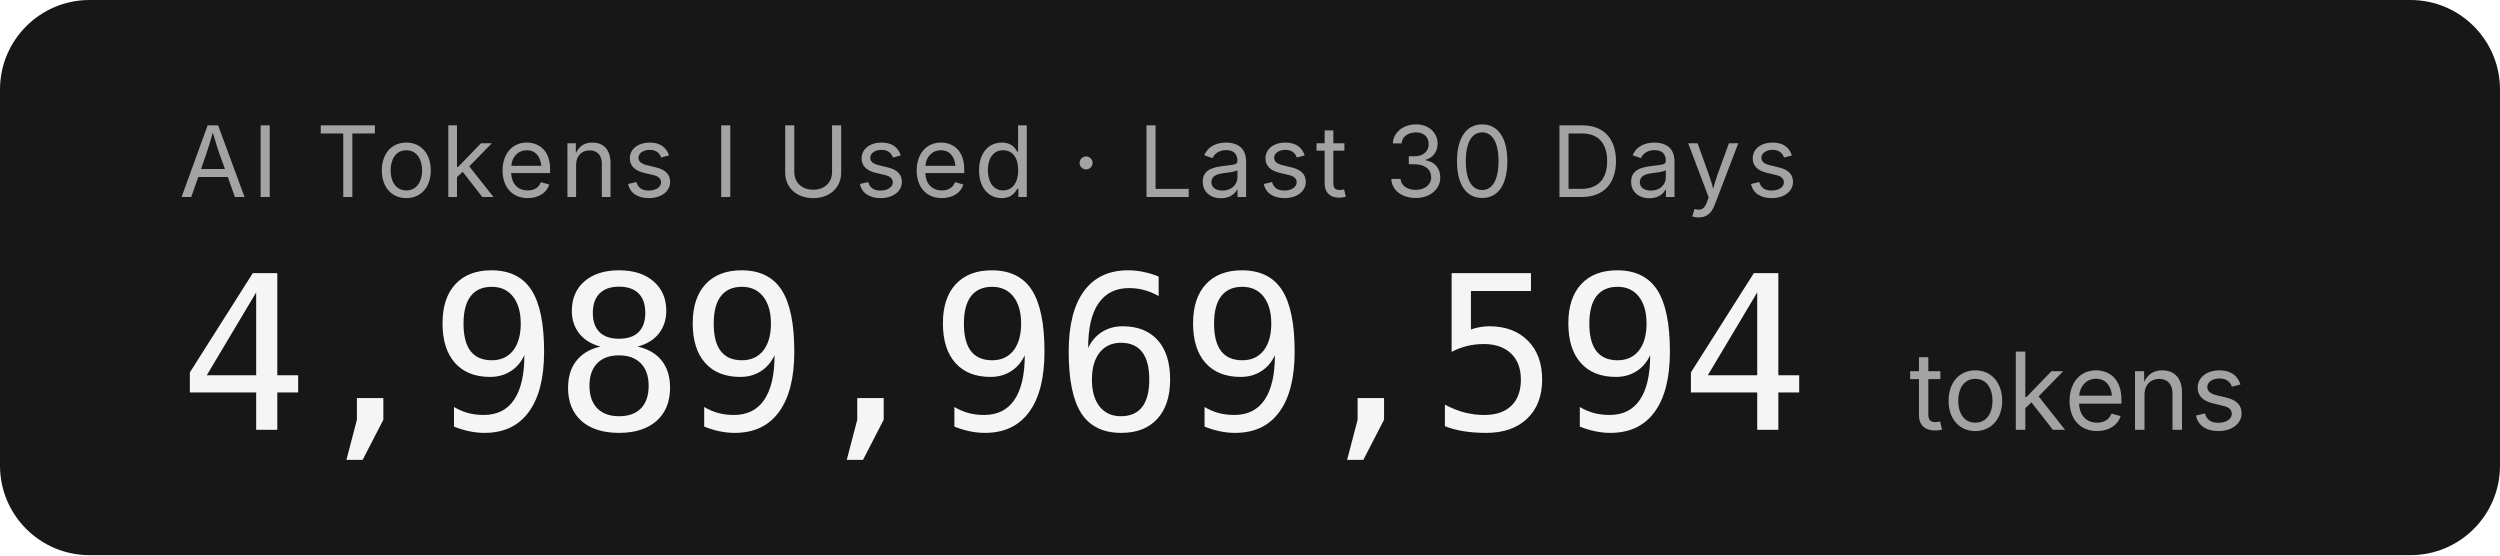
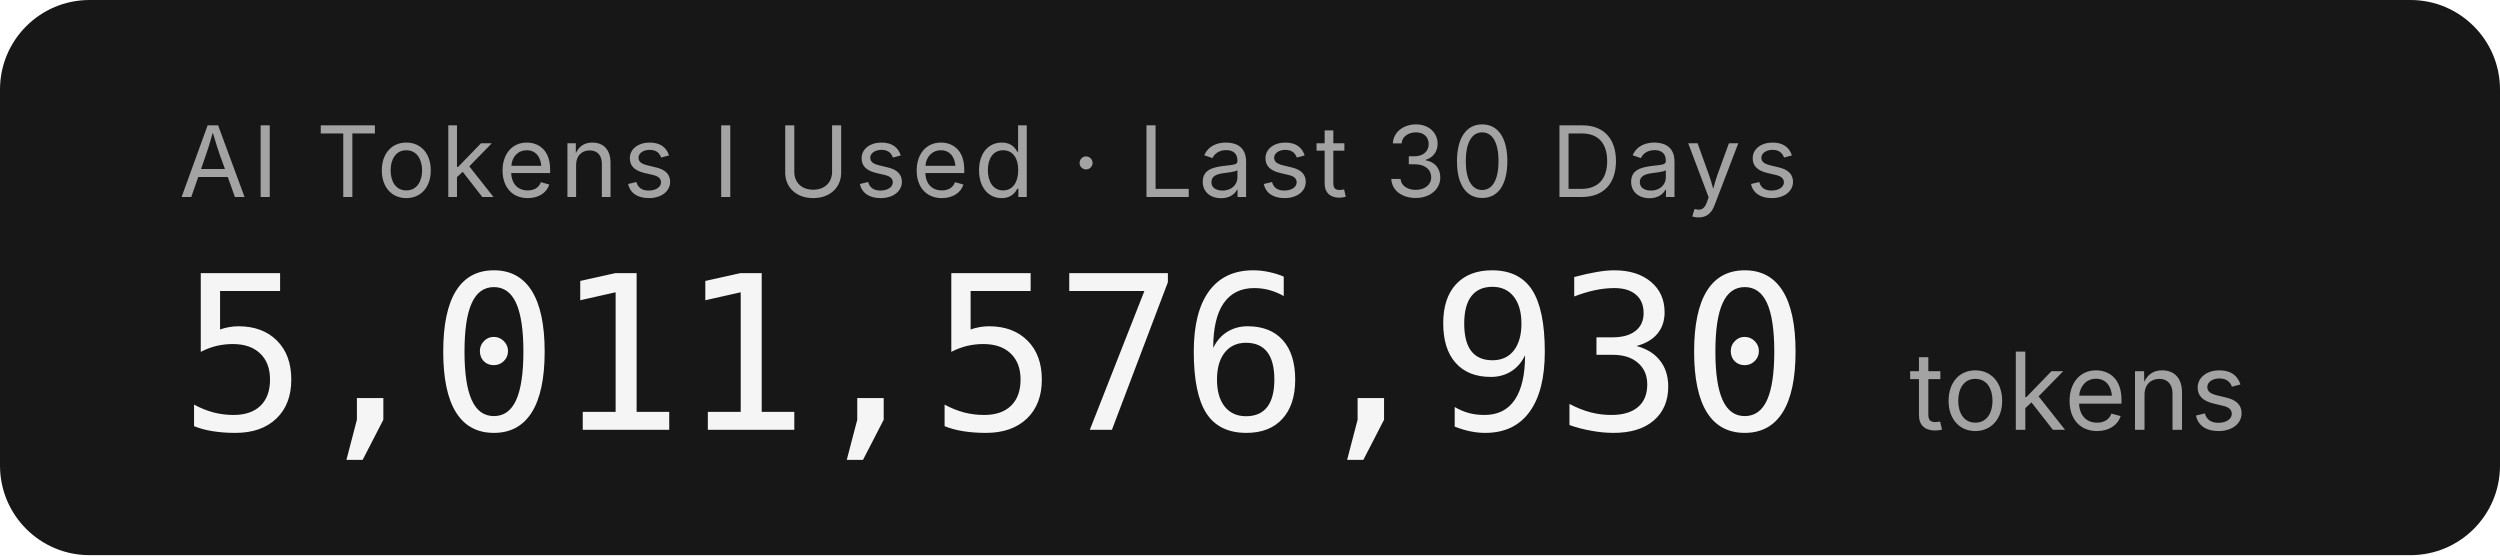
- <svg xmlns="http://www.w3.org/2000/svg" width="279.2" height="62" role="img" aria-label="AI Tokens I Used · Last 30 Days: 4,989,969,594 tokens">
+ <svg xmlns="http://www.w3.org/2000/svg" width="279.2" height="62" role="img" aria-label="AI Tokens I Used · Last 30 Days: 5,011,576,930 tokens">
  <rect width="279.2" height="62" rx="10" fill="#171717" />
  <g font-family="'Inter','SF Pro Display',-apple-system,'Segoe UI',sans-serif">
    <text x="20" y="22" fill="#a3a3a3" font-size="11" letter-spacing="0.05em">AI Tokens I Used · Last 30 Days</text>
-     <text x="20" y="48" fill="#f5f5f5" font-size="24" font-weight="300" font-family="'SF Mono','Cascadia Code','Consolas',monospace" letter-spacing="-0.02em">4,989,969,594</text>
+     <text x="20" y="48" fill="#f5f5f5" font-size="24" font-weight="300" font-family="'SF Mono','Cascadia Code','Consolas',monospace" letter-spacing="-0.02em">5,011,576,930</text>
    <text x="213.2" y="48" fill="#a3a3a3" font-size="12">tokens</text>
  </g>
</svg>
